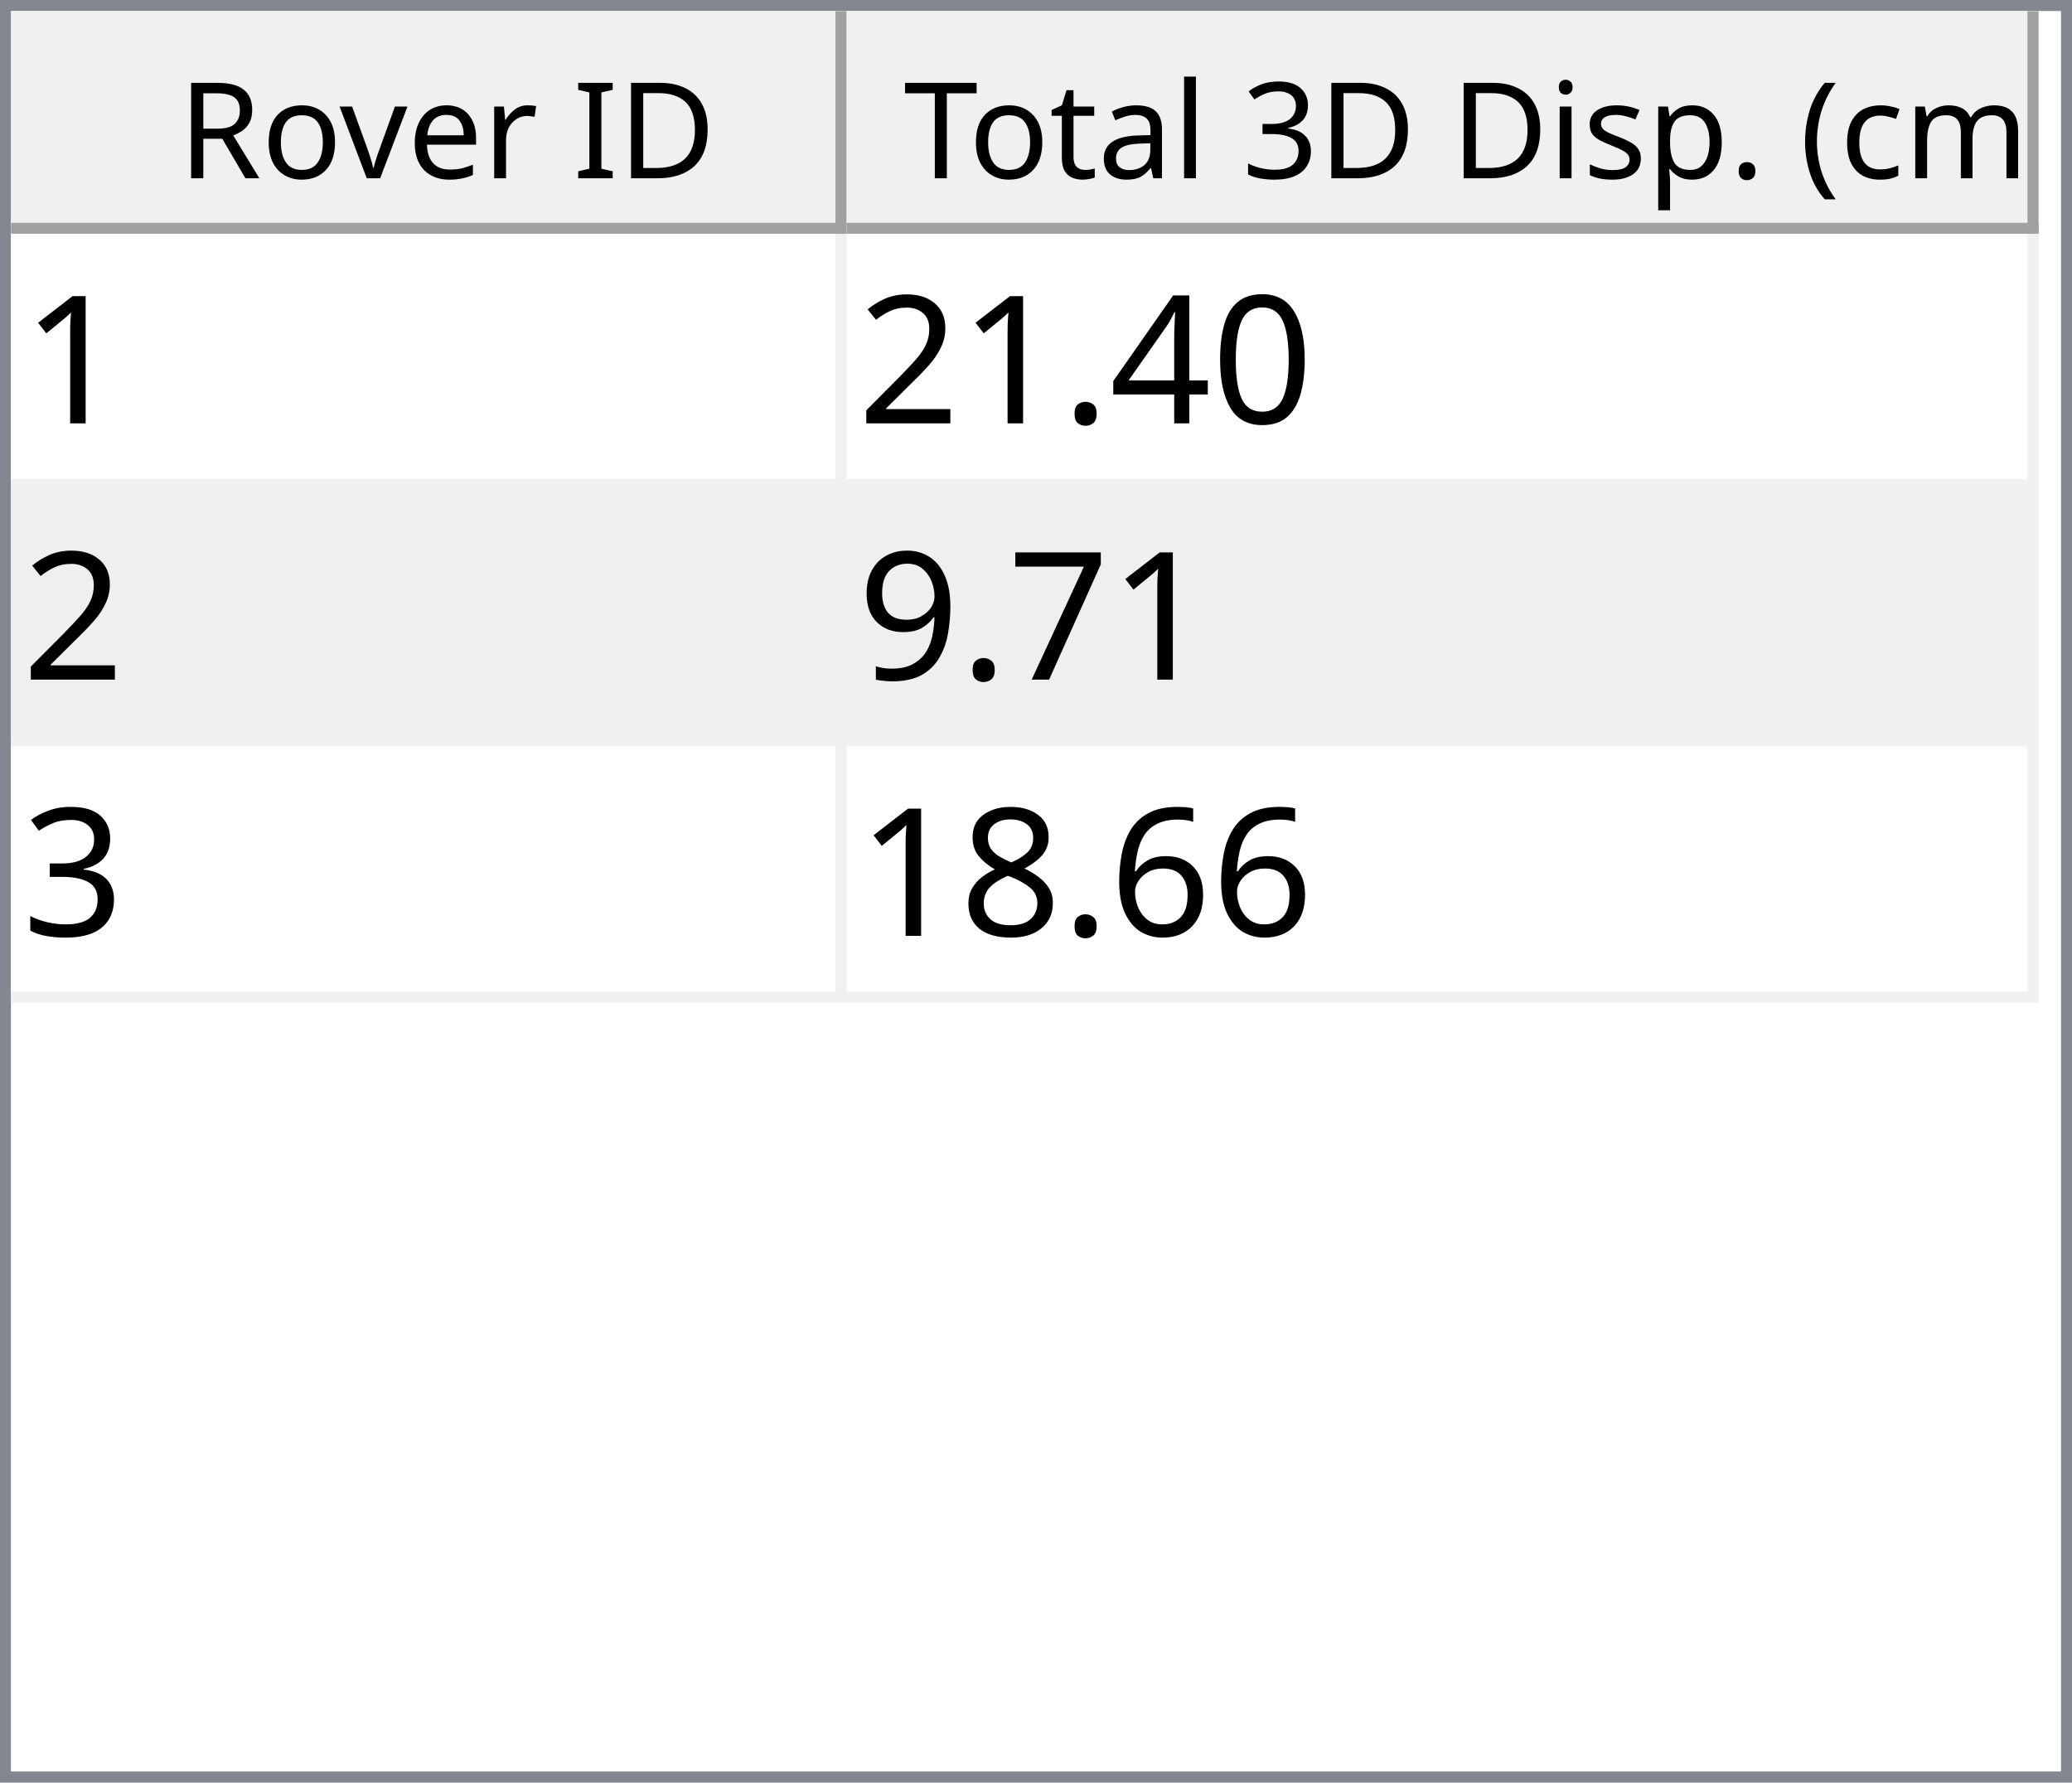
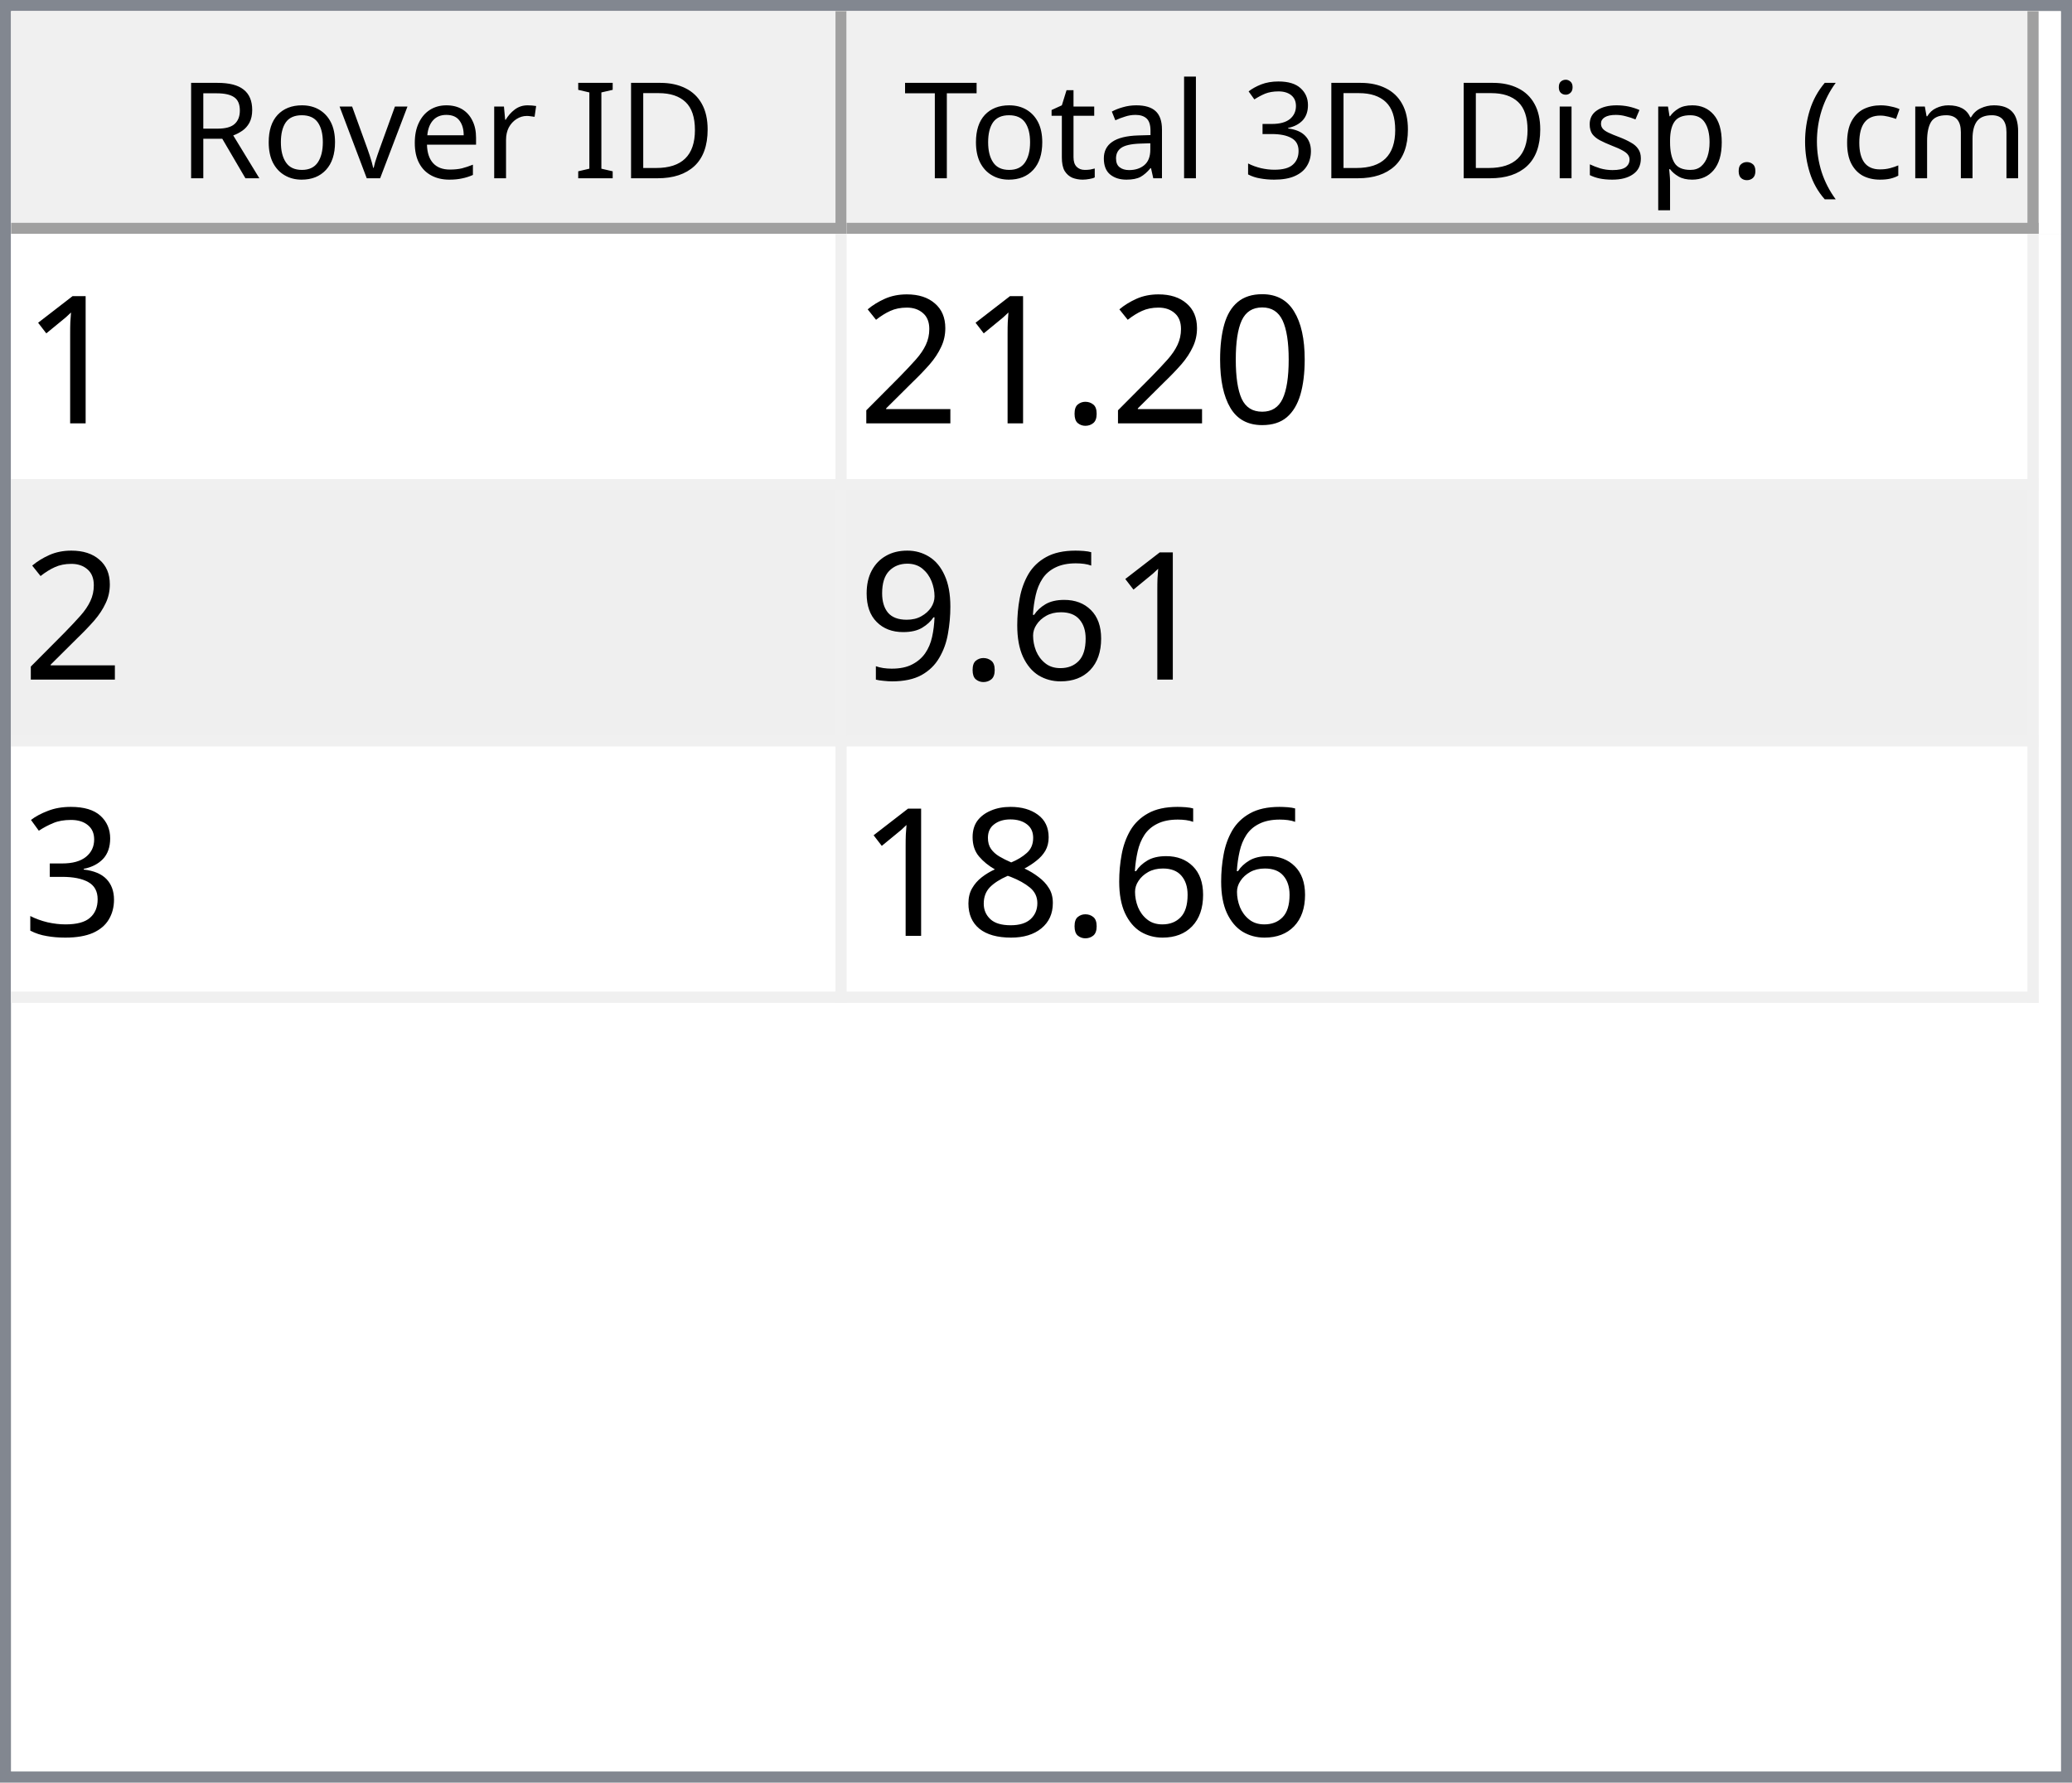
<svg xmlns="http://www.w3.org/2000/svg" style="fill-opacity:1; color-rendering:auto; color-interpolation:auto; text-rendering:auto; stroke:black; stroke-linecap:square; stroke-miterlimit:10; shape-rendering:auto; stroke-opacity:1; fill:black; stroke-dasharray:none; font-weight:normal; stroke-width:1; font-family:'Dialog'; font-style:normal; stroke-linejoin:miter; font-size:12px; stroke-dashoffset:0; image-rendering:auto;" width="186" height="160">
  <defs id="genericDefs" />
  <g>
    <defs id="defs1">
      <clipPath clipPathUnits="userSpaceOnUse" id="clipPath1">
        <path d="M0 0 L186 0 L186 160 L0 160 L0 0 Z" />
      </clipPath>
      <clipPath clipPathUnits="userSpaceOnUse" id="clipPath2">
        <path d="M0 0 L0 160 L186 160 L186 0 Z" />
      </clipPath>
      <clipPath clipPathUnits="userSpaceOnUse" id="clipPath3">
        <path d="M0 0 L0 20 L184 20 L184 0 Z" />
      </clipPath>
      <clipPath clipPathUnits="userSpaceOnUse" id="clipPath4">
        <path d="M0 0 L0 20 L75 20 L75 0 Z" />
      </clipPath>
      <clipPath clipPathUnits="userSpaceOnUse" id="clipPath5">
        <path d="M1 1 L1 19 L74 19 L74 1 Z" />
      </clipPath>
      <clipPath clipPathUnits="userSpaceOnUse" id="clipPath6">
        <path d="M0 0 L0 18 L73 18 L73 0 Z" />
      </clipPath>
      <clipPath clipPathUnits="userSpaceOnUse" id="clipPath7">
        <path d="M-0.5 -0.5 L-0.5 19.5 L74.5 19.5 L74.5 -0.5 Z" />
      </clipPath>
      <clipPath clipPathUnits="userSpaceOnUse" id="clipPath8">
        <path d="M0 0 L0 20 L107 20 L107 0 Z" />
      </clipPath>
      <clipPath clipPathUnits="userSpaceOnUse" id="clipPath9">
        <path d="M1 1 L1 19 L106 19 L106 1 Z" />
      </clipPath>
      <clipPath clipPathUnits="userSpaceOnUse" id="clipPath10">
        <path d="M0 0 L0 18 L105 18 L105 0 Z" />
      </clipPath>
      <clipPath clipPathUnits="userSpaceOnUse" id="clipPath11">
        <path d="M-0.5 -0.5 L-0.5 19.5 L106.5 19.5 L106.5 -0.5 Z" />
      </clipPath>
      <clipPath clipPathUnits="userSpaceOnUse" id="clipPath12">
        <path d="M0 0 L0 138 L184 138 L184 0 Z" />
      </clipPath>
      <clipPath clipPathUnits="userSpaceOnUse" id="clipPath13">
        <path d="M0 0 L0 69 L182 69 L182 0 Z" />
      </clipPath>
      <clipPath clipPathUnits="userSpaceOnUse" id="clipPath14">
        <path d="M-0.5 -0.5 L-0.5 68.5 L181.5 68.5 L181.5 -0.5 Z" />
      </clipPath>
      <clipPath clipPathUnits="userSpaceOnUse" id="clipPath15">
        <path d="M0 0 L0 22 L74 22 L74 0 Z" />
      </clipPath>
      <clipPath clipPathUnits="userSpaceOnUse" id="clipPath16">
        <path d="M0 0 L0 22 L106 22 L106 0 Z" />
      </clipPath>
      <font horiz-adv-x="64.551" id="font1">
        <font-face ascent="107.91" descent="25.098" units-per-em="100" style="font-style:normal; font-family:Segoe UI; font-weight:normal;" />
        <missing-glyph horiz-adv-x="64.551" d="M8.109 0 L8.109 68.266 L56.453 68.266 L56.453 0 L8.109 0 ZM15.328 7.234 L49.219 7.234 L49.219 61.031 L15.328 61.031 L15.328 7.234 Z" />
        <glyph unicode="D" horiz-adv-x="70.117" d="M9.188 0 L9.188 70.016 L28.516 70.016 Q65.531 70.016 65.531 35.891 Q65.531 19.672 55.25 9.836 Q44.969 0 27.734 0 L9.188 0 ZM17.391 62.594 L17.391 7.422 L27.828 7.422 Q41.609 7.422 49.273 14.797 Q56.938 22.172 56.938 35.688 Q56.938 62.594 28.328 62.594 L17.391 62.594 Z" />
        <glyph unicode="I" horiz-adv-x="26.611" d="M17.391 0 L9.188 0 L9.188 70.016 L17.391 70.016 L17.391 0 Z" />
        <glyph unicode=" " horiz-adv-x="27.393" d="" />
        <glyph unicode="r" horiz-adv-x="34.766" d="M34.188 41.891 Q32.078 43.5 28.125 43.5 Q23 43.5 19.555 38.672 Q16.109 33.844 16.109 25.484 L16.109 0 L8.109 0 L8.109 50 L16.109 50 L16.109 39.703 L16.312 39.703 Q18.016 44.969 21.531 47.922 Q25.047 50.875 29.391 50.875 Q32.516 50.875 34.188 50.203 L34.188 41.891 Z" />
        <glyph unicode="e" horiz-adv-x="52.295" d="M48.297 23 L12.984 23 Q13.188 14.656 17.484 10.109 Q21.781 5.562 29.297 5.562 Q37.75 5.562 44.828 11.141 L44.828 3.609 Q38.234 -1.172 27.391 -1.172 Q16.797 -1.172 10.742 5.641 Q4.688 12.453 4.688 24.812 Q4.688 36.469 11.305 43.82 Q17.922 51.172 27.734 51.172 Q37.547 51.172 42.922 44.828 Q48.297 38.484 48.297 27.203 L48.297 23 ZM40.094 29.781 Q40.047 36.719 36.75 40.578 Q33.453 44.438 27.594 44.438 Q21.922 44.438 17.969 40.383 Q14.016 36.328 13.094 29.781 L40.094 29.781 Z" />
        <glyph unicode="v" horiz-adv-x="47.9" d="M47.406 50 L27.484 0 L19.625 0 L0.688 50 L9.469 50 L22.172 13.672 Q23.578 9.672 23.922 6.688 L24.125 6.688 Q24.609 10.453 25.688 13.484 L38.969 50 L47.406 50 Z" />
        <glyph unicode="o" horiz-adv-x="58.594" d="M29 -1.172 Q17.922 -1.172 11.305 5.836 Q4.688 12.844 4.688 24.422 Q4.688 37.016 11.57 44.094 Q18.453 51.172 30.172 51.172 Q41.359 51.172 47.633 44.289 Q53.906 37.406 53.906 25.203 Q53.906 13.234 47.141 6.031 Q40.375 -1.172 29 -1.172 ZM29.594 44.438 Q21.875 44.438 17.383 39.188 Q12.891 33.938 12.891 24.703 Q12.891 15.828 17.43 10.695 Q21.969 5.562 29.594 5.562 Q37.359 5.562 41.531 10.594 Q45.703 15.625 45.703 24.906 Q45.703 34.281 41.531 39.359 Q37.359 44.438 29.594 44.438 Z" />
        <glyph unicode="R" horiz-adv-x="59.814" d="M59.375 0 L49.609 0 L37.891 19.625 Q36.281 22.359 34.766 24.289 Q33.25 26.219 31.664 27.438 Q30.078 28.656 28.25 29.219 Q26.422 29.781 24.125 29.781 L17.391 29.781 L17.391 0 L9.188 0 L9.188 70.016 L30.078 70.016 Q34.672 70.016 38.555 68.867 Q42.438 67.719 45.289 65.375 Q48.141 63.031 49.758 59.547 Q51.375 56.062 51.375 51.375 Q51.375 47.703 50.273 44.656 Q49.172 41.609 47.148 39.211 Q45.125 36.812 42.266 35.133 Q39.406 33.453 35.844 32.516 L35.844 32.328 Q37.594 31.547 38.891 30.547 Q40.188 29.547 41.359 28.18 Q42.531 26.812 43.68 25.078 Q44.828 23.344 46.234 21.047 L59.375 0 ZM17.391 62.594 L17.391 37.203 L28.516 37.203 Q31.594 37.203 34.203 38.133 Q36.812 39.062 38.719 40.797 Q40.625 42.531 41.703 45.047 Q42.781 47.562 42.781 50.688 Q42.781 56.297 39.141 59.445 Q35.5 62.594 28.609 62.594 L17.391 62.594 Z" />
        <glyph unicode=")" horiz-adv-x="30.176" d="M8.297 -15.922 L1.172 -15.922 Q16.406 2.344 16.406 26.812 Q16.406 51.469 1.078 70.016 L8.297 70.016 Q23.531 52.156 23.531 26.703 Q23.531 1.375 8.297 -15.922 Z" />
        <glyph unicode="m" horiz-adv-x="86.133" d="M79.109 0 L71.094 0 L71.094 28.719 Q71.094 37.016 68.531 40.727 Q65.969 44.438 59.906 44.438 Q54.781 44.438 51.195 39.75 Q47.609 35.062 47.609 28.516 L47.609 0 L39.594 0 L39.594 29.688 Q39.594 44.438 28.219 44.438 Q22.953 44.438 19.531 40.016 Q16.109 35.594 16.109 28.516 L16.109 0 L8.109 0 L8.109 50 L16.109 50 L16.109 42.094 L16.312 42.094 Q21.625 51.172 31.844 51.172 Q36.969 51.172 40.773 48.312 Q44.578 45.453 46 40.828 Q51.562 51.172 62.594 51.172 Q79.109 51.172 79.109 30.812 L79.109 0 Z" />
        <glyph unicode="c" horiz-adv-x="46.191" d="M42.188 2.297 Q36.422 -1.172 28.516 -1.172 Q17.828 -1.172 11.258 5.789 Q4.688 12.75 4.688 23.828 Q4.688 36.188 11.766 43.68 Q18.844 51.172 30.672 51.172 Q37.25 51.172 42.281 48.734 L42.281 40.531 Q36.719 44.438 30.375 44.438 Q22.703 44.438 17.797 38.945 Q12.891 33.453 12.891 24.516 Q12.891 15.719 17.508 10.641 Q22.125 5.562 29.891 5.562 Q36.422 5.562 42.188 9.906 L42.188 2.297 Z" />
        <glyph unicode="(" horiz-adv-x="30.176" d="M29.109 -15.922 L21.969 -15.922 Q6.844 1.375 6.844 26.703 Q6.844 52.156 21.969 70.016 L29.203 70.016 Q13.875 51.469 13.875 26.812 Q13.875 2.344 29.109 -15.922 Z" />
        <glyph unicode="." horiz-adv-x="21.68" d="M10.891 -1.078 Q8.641 -1.078 7.055 0.539 Q5.469 2.156 5.469 4.391 Q5.469 6.641 7.055 8.273 Q8.641 9.906 10.891 9.906 Q13.188 9.906 14.797 8.273 Q16.406 6.641 16.406 4.391 Q16.406 2.156 14.797 0.539 Q13.188 -1.078 10.891 -1.078 Z" />
        <glyph unicode="p" horiz-adv-x="58.789" d="M16.312 7.234 L16.109 7.234 L16.109 -23 L8.109 -23 L8.109 50 L16.109 50 L16.109 41.219 L16.312 41.219 Q22.219 51.172 33.594 51.172 Q43.266 51.172 48.688 44.461 Q54.109 37.75 54.109 26.469 Q54.109 13.922 48 6.375 Q41.891 -1.172 31.297 -1.172 Q21.578 -1.172 16.312 7.234 ZM16.109 27.391 L16.109 20.406 Q16.109 14.203 20.141 9.883 Q24.172 5.562 30.375 5.562 Q37.641 5.562 41.773 11.133 Q45.906 16.703 45.906 26.609 Q45.906 34.969 42.047 39.703 Q38.188 44.438 31.594 44.438 Q24.609 44.438 20.359 39.578 Q16.109 34.719 16.109 27.391 Z" />
        <glyph unicode="s" horiz-adv-x="42.432" d="M5.078 1.812 L5.078 10.406 Q11.625 5.562 19.484 5.562 Q30.031 5.562 30.031 12.594 Q30.031 14.594 29.125 15.992 Q28.219 17.391 26.68 18.461 Q25.141 19.531 23.07 20.383 Q21 21.234 18.609 22.172 Q15.281 23.484 12.766 24.828 Q10.25 26.172 8.57 27.859 Q6.891 29.547 6.031 31.695 Q5.172 33.844 5.172 36.719 Q5.172 40.234 6.789 42.945 Q8.406 45.656 11.086 47.484 Q13.766 49.312 17.211 50.242 Q20.656 51.172 24.312 51.172 Q30.812 51.172 35.938 48.922 L35.938 40.828 Q30.422 44.438 23.25 44.438 Q21 44.438 19.195 43.922 Q17.391 43.406 16.094 42.477 Q14.797 41.547 14.086 40.258 Q13.375 38.969 13.375 37.406 Q13.375 35.453 14.086 34.133 Q14.797 32.812 16.164 31.789 Q17.531 30.766 19.484 29.938 Q21.438 29.109 23.922 28.125 Q27.25 26.859 29.883 25.516 Q32.516 24.172 34.375 22.484 Q36.234 20.797 37.234 18.602 Q38.234 16.406 38.234 13.375 Q38.234 9.672 36.602 6.938 Q34.969 4.203 32.234 2.398 Q29.5 0.594 25.93 -0.289 Q22.359 -1.172 18.453 -1.172 Q10.75 -1.172 5.078 1.812 Z" />
        <glyph unicode="i" horiz-adv-x="24.219" d="M12.203 62.703 Q10.062 62.703 8.547 64.164 Q7.031 65.625 7.031 67.875 Q7.031 70.125 8.547 71.609 Q10.062 73.094 12.203 73.094 Q14.406 73.094 15.945 71.609 Q17.484 70.125 17.484 67.875 Q17.484 65.719 15.945 64.211 Q14.406 62.703 12.203 62.703 ZM16.109 0 L8.109 0 L8.109 50 L16.109 50 L16.109 0 Z" />
        <glyph unicode="3" horiz-adv-x="53.906" d="M46.531 19.828 Q46.531 15.094 44.75 11.211 Q42.969 7.328 39.719 4.57 Q36.469 1.812 31.93 0.297 Q27.391 -1.219 21.922 -1.219 Q11.922 -1.219 6 2.594 L6 11.188 Q13.094 5.609 22.219 5.609 Q25.875 5.609 28.828 6.539 Q31.781 7.469 33.906 9.227 Q36.031 10.984 37.18 13.477 Q38.328 15.969 38.328 19.094 Q38.328 32.812 18.797 32.812 L12.984 32.812 L12.984 39.594 L18.5 39.594 Q35.797 39.594 35.797 52.484 Q35.797 64.406 22.609 64.406 Q15.188 64.406 8.688 59.422 L8.688 67.188 Q15.375 71.188 24.609 71.188 Q29 71.188 32.57 69.969 Q36.141 68.75 38.68 66.555 Q41.219 64.359 42.609 61.281 Q44 58.203 44 54.5 Q44 40.672 30.031 36.719 L30.031 36.531 Q33.594 36.141 36.625 34.797 Q39.656 33.453 41.852 31.305 Q44.047 29.156 45.289 26.25 Q46.531 23.344 46.531 19.828 Z" />
        <glyph unicode="l" horiz-adv-x="24.219" d="M16.109 0 L8.109 0 L8.109 74.031 L16.109 74.031 L16.109 0 Z" />
        <glyph unicode="a" horiz-adv-x="50.879" d="M43.891 0 L35.891 0 L35.891 7.812 L35.688 7.812 Q30.469 -1.172 20.312 -1.172 Q12.844 -1.172 8.617 2.781 Q4.391 6.734 4.391 13.281 Q4.391 27.297 20.906 29.594 L35.891 31.688 Q35.891 44.438 25.594 44.438 Q16.547 44.438 9.281 38.281 L9.281 46.484 Q16.656 51.172 26.266 51.172 Q43.891 51.172 43.891 32.516 L43.891 0 ZM35.891 25.297 L23.828 23.641 Q18.266 22.859 15.43 20.875 Q12.594 18.891 12.594 13.875 Q12.594 10.203 15.211 7.883 Q17.828 5.562 22.172 5.562 Q28.125 5.562 32.008 9.742 Q35.891 13.922 35.891 20.312 L35.891 25.297 Z" />
        <glyph unicode="t" horiz-adv-x="33.887" d="M31.297 0.484 Q28.469 -1.078 23.828 -1.078 Q10.688 -1.078 10.688 13.578 L10.688 43.172 L2.094 43.172 L2.094 50 L10.688 50 L10.688 62.203 L18.703 64.797 L18.703 50 L31.297 50 L31.297 43.172 L18.703 43.172 L18.703 14.984 Q18.703 9.969 20.414 7.82 Q22.125 5.672 26.078 5.672 Q29.109 5.672 31.297 7.328 L31.297 0.484 Z" />
        <glyph unicode="T" horiz-adv-x="52.393" d="M50.594 62.594 L30.375 62.594 L30.375 0 L22.172 0 L22.172 62.594 L2 62.594 L2 70.016 L50.594 70.016 L50.594 62.594 Z" />
      </font>
      <font horiz-adv-x="75.0" id="font2">
        <font-face ascent="100.537" descent="21.973" units-per-em="100" style="font-style:normal; font-family:sans-serif; font-weight:normal;" />
        <missing-glyph horiz-adv-x="75.0" d="M12.5 0 L12.5 62.5 L62.5 62.5 L62.5 0 L12.5 0 ZM14.062 1.562 L60.938 1.562 L60.938 60.938 L14.062 60.938 L14.062 1.562 Z" />
        <glyph unicode="1" horiz-adv-x="55.615" d="M37.25 0 L28.469 0 L28.469 56 Q25.297 52.984 20.141 49.953 Q14.984 46.922 10.891 45.406 L10.891 53.906 Q18.266 57.375 23.781 62.305 Q29.297 67.234 31.594 71.875 L37.25 71.875 L37.25 0 Z" />
        <glyph unicode="0" horiz-adv-x="55.615" d="M4.156 35.297 Q4.156 48 6.766 55.742 Q9.375 63.484 14.523 67.68 Q19.672 71.875 27.484 71.875 Q33.25 71.875 37.594 69.555 Q41.938 67.234 44.773 62.867 Q47.609 58.5 49.219 52.227 Q50.828 45.953 50.828 35.297 Q50.828 22.703 48.242 14.969 Q45.656 7.234 40.508 3.008 Q35.359 -1.219 27.484 -1.219 Q17.141 -1.219 11.234 6.203 Q4.156 15.141 4.156 35.297 ZM13.188 35.297 Q13.188 17.672 17.312 11.836 Q21.438 6 27.484 6 Q33.547 6 37.672 11.859 Q41.797 17.719 41.797 35.297 Q41.797 52.984 37.672 58.789 Q33.547 64.594 27.391 64.594 Q21.344 64.594 17.719 59.469 Q13.188 52.938 13.188 35.297 Z" />
-         <glyph unicode="4" horiz-adv-x="55.615" d="M32.328 0 L32.328 17.141 L1.266 17.141 L1.266 25.203 L33.938 71.578 L41.109 71.578 L41.109 25.203 L50.781 25.203 L50.781 17.141 L41.109 17.141 L41.109 0 L32.328 0 ZM32.328 25.203 L32.328 57.469 L9.906 25.203 L32.328 25.203 Z" />
        <glyph unicode="." horiz-adv-x="27.783" d="M9.078 0 L9.078 10.016 L19.094 10.016 L19.094 0 L9.078 0 Z" />
        <glyph unicode="2" horiz-adv-x="55.615" d="M50.344 8.453 L50.344 0 L3.031 0 Q2.938 3.172 4.047 6.109 Q5.859 10.938 9.836 15.625 Q13.812 20.312 21.344 26.469 Q33.016 36.031 37.117 41.625 Q41.219 47.219 41.219 52.203 Q41.219 57.422 37.477 61.008 Q33.734 64.594 27.734 64.594 Q21.391 64.594 17.578 60.789 Q13.766 56.984 13.719 50.25 L4.688 51.172 Q5.609 61.281 11.664 66.578 Q17.719 71.875 27.938 71.875 Q38.234 71.875 44.242 66.164 Q50.25 60.453 50.25 52 Q50.25 47.703 48.492 43.555 Q46.734 39.406 42.656 34.812 Q38.578 30.219 29.109 22.219 Q21.188 15.578 18.945 13.211 Q16.703 10.844 15.234 8.453 L50.344 8.453 Z" />
-         <glyph unicode="7" horiz-adv-x="55.615" d="M4.734 62.203 L4.734 70.656 L51.078 70.656 L51.078 63.812 Q44.234 56.547 37.523 44.484 Q30.812 32.422 27.156 19.672 Q24.516 10.688 23.781 0 L14.75 0 Q14.891 8.453 18.062 20.414 Q21.234 32.375 27.172 43.484 Q33.109 54.594 39.797 62.203 L4.734 62.203 Z" />
+         <glyph unicode="6" horiz-adv-x="55.615" d="M49.75 54.047 L41.016 53.375 Q39.844 58.547 37.703 60.891 Q34.125 64.656 28.906 64.656 Q24.703 64.656 21.531 62.312 Q17.391 59.281 14.992 53.469 Q12.594 47.656 12.5 36.922 Q15.672 41.75 20.266 44.094 Q24.859 46.438 29.891 46.438 Q38.672 46.438 44.852 39.969 Q51.031 33.5 51.031 23.25 Q51.031 16.5 48.125 10.719 Q45.219 4.938 40.141 1.859 Q35.062 -1.219 28.609 -1.219 Q17.625 -1.219 10.695 6.859 Q3.766 14.938 3.766 33.5 Q3.766 54.25 11.422 63.672 Q18.109 71.875 29.438 71.875 Q37.891 71.875 43.289 67.141 Q48.688 62.406 49.75 54.047 ZM13.875 23.188 Q13.875 18.656 15.797 14.508 Q17.719 10.359 21.188 8.18 Q24.656 6 28.469 6 Q34.031 6 38.039 10.492 Q42.047 14.984 42.047 22.703 Q42.047 30.125 38.086 34.398 Q34.125 38.672 28.125 38.672 Q22.172 38.672 18.023 34.398 Q13.875 30.125 13.875 23.188 Z" />
        <glyph unicode="9" horiz-adv-x="55.615" d="M5.469 16.547 L13.922 17.328 Q14.984 11.375 18.016 8.688 Q21.047 6 25.781 6 Q29.828 6 32.883 7.859 Q35.938 9.719 37.891 12.82 Q39.844 15.922 41.164 21.195 Q42.484 26.469 42.484 31.938 Q42.484 32.516 42.438 33.688 Q39.797 29.5 35.234 26.883 Q30.672 24.266 25.344 24.266 Q16.453 24.266 10.305 30.711 Q4.156 37.156 4.156 47.703 Q4.156 58.594 10.578 65.234 Q17 71.875 26.656 71.875 Q33.641 71.875 39.43 68.117 Q45.219 64.359 48.219 57.398 Q51.219 50.438 51.219 37.25 Q51.219 23.531 48.242 15.406 Q45.266 7.281 39.383 3.031 Q33.5 -1.219 25.594 -1.219 Q17.188 -1.219 11.867 3.445 Q6.547 8.109 5.469 16.547 ZM41.453 48.141 Q41.453 55.719 37.43 60.156 Q33.406 64.594 27.734 64.594 Q21.875 64.594 17.531 59.812 Q13.188 55.031 13.188 47.406 Q13.188 40.578 17.312 36.305 Q21.438 32.031 27.484 32.031 Q33.594 32.031 37.523 36.305 Q41.453 40.578 41.453 48.141 Z" />
        <glyph unicode="3" horiz-adv-x="55.615" d="M4.203 18.891 L12.984 20.062 Q14.5 12.594 18.141 9.297 Q21.781 6 27 6 Q33.203 6 37.477 10.297 Q41.75 14.594 41.75 20.953 Q41.75 27 37.797 30.93 Q33.844 34.859 27.734 34.859 Q25.25 34.859 21.531 33.891 L22.516 41.609 Q23.391 41.5 23.922 41.5 Q29.547 41.5 34.039 44.43 Q38.531 47.359 38.531 53.469 Q38.531 58.297 35.258 61.477 Q31.984 64.656 26.812 64.656 Q21.688 64.656 18.266 61.43 Q14.844 58.203 13.875 51.766 L5.078 53.328 Q6.688 62.156 12.398 67.016 Q18.109 71.875 26.609 71.875 Q32.469 71.875 37.398 69.359 Q42.328 66.844 44.945 62.5 Q47.562 58.156 47.562 53.266 Q47.562 48.641 45.07 44.828 Q42.578 41.016 37.703 38.766 Q44.047 37.312 47.562 32.695 Q51.078 28.078 51.078 21.141 Q51.078 11.766 44.242 5.25 Q37.406 -1.266 26.953 -1.266 Q17.531 -1.266 11.305 4.352 Q5.078 9.969 4.203 18.891 Z" />
-         <glyph unicode="6" horiz-adv-x="55.615" d="M49.75 54.047 L41.016 53.375 Q39.844 58.547 37.703 60.891 Q34.125 64.656 28.906 64.656 Q24.703 64.656 21.531 62.312 Q17.391 59.281 14.992 53.469 Q12.594 47.656 12.5 36.922 Q15.672 41.75 20.266 44.094 Q24.859 46.438 29.891 46.438 Q38.672 46.438 44.852 39.969 Q51.031 33.5 51.031 23.25 Q51.031 16.5 48.125 10.719 Q45.219 4.938 40.141 1.859 Q35.062 -1.219 28.609 -1.219 Q17.625 -1.219 10.695 6.859 Q3.766 14.938 3.766 33.5 Q3.766 54.25 11.422 63.672 Q18.109 71.875 29.438 71.875 Q37.891 71.875 43.289 67.141 Q48.688 62.406 49.75 54.047 ZM13.875 23.188 Q13.875 18.656 15.797 14.508 Q17.719 10.359 21.188 8.18 Q24.656 6 28.469 6 Q34.031 6 38.039 10.492 Q42.047 14.984 42.047 22.703 Q42.047 30.125 38.086 34.398 Q34.125 38.672 28.125 38.672 Q22.172 38.672 18.023 34.398 Q13.875 30.125 13.875 23.188 Z" />
        <glyph unicode="8" horiz-adv-x="55.615" d="M17.672 38.812 Q12.203 40.828 9.57 44.539 Q6.938 48.25 6.938 53.422 Q6.938 61.234 12.555 66.555 Q18.172 71.875 27.484 71.875 Q36.859 71.875 42.578 66.43 Q48.297 60.984 48.297 53.172 Q48.297 48.188 45.68 44.508 Q43.062 40.828 37.75 38.812 Q44.344 36.672 47.781 31.883 Q51.219 27.094 51.219 20.453 Q51.219 11.281 44.727 5.031 Q38.234 -1.219 27.641 -1.219 Q17.047 -1.219 10.547 5.055 Q4.047 11.328 4.047 20.703 Q4.047 27.688 7.594 32.398 Q11.141 37.109 17.672 38.812 ZM15.922 53.719 Q15.922 48.641 19.195 45.414 Q22.469 42.188 27.688 42.188 Q32.766 42.188 36.016 45.383 Q39.266 48.578 39.266 53.219 Q39.266 58.062 35.914 61.359 Q32.562 64.656 27.594 64.656 Q22.562 64.656 19.242 61.43 Q15.922 58.203 15.922 53.719 ZM13.094 20.656 Q13.094 16.891 14.875 13.375 Q16.656 9.859 20.172 7.93 Q23.688 6 27.734 6 Q34.031 6 38.133 10.055 Q42.234 14.109 42.234 20.359 Q42.234 26.703 38.016 30.859 Q33.797 35.016 27.438 35.016 Q21.234 35.016 17.164 30.914 Q13.094 26.812 13.094 20.656 Z" />
      </font>
    </defs>
    <g style="fill:white; stroke:white;">
      <rect x="0" y="0" width="186" style="clip-path:url(#clipPath1); stroke:none;" height="160" />
    </g>
    <g style="fill:white; text-rendering:optimizeSpeed; color-rendering:optimizeSpeed; image-rendering:optimizeSpeed; shape-rendering:crispEdges; stroke:white; color-interpolation:sRGB;">
      <rect x="0" width="186" height="160" y="0" style="stroke:none;" />
      <path style="stroke:none;" d="M0 160 L186 160 L186 0 L0 0 Z" />
    </g>
    <g style="fill:rgb(240,240,240); font-family:'Segoe UI'; stroke:rgb(240,240,240);">
      <rect x="0" y="0" width="186" style="clip-path:url(#clipPath2); stroke:none;" height="160" />
    </g>
    <g style="fill:rgb(130,135,144); font-family:'Segoe UI'; stroke:rgb(130,135,144);">
      <path d="M0 0 L186 0 L186 160 L0 160 L0 0 ZM1 1 L185 1 L185 159 L1 159 L1 1 Z" style="fill-rule:evenodd; clip-path:url(#clipPath2); stroke:none;" />
    </g>
    <g style="fill:white; font-family:'Segoe UI'; stroke:white;" transform="translate(1,1)">
      <rect x="0" y="0" width="184" style="clip-path:url(#clipPath3); stroke:none;" height="20" />
    </g>
    <g style="fill:rgb(240,240,240); font-family:'Segoe UI'; stroke:rgb(240,240,240);" transform="translate(1,1)">
      <rect x="0" y="0" width="75" style="clip-path:url(#clipPath4); stroke:none;" height="20" />
    </g>
    <g style="font-family:'Segoe UI';" transform="translate(2,2)">
      <text x="14" xml:space="preserve" y="14" style="clip-path:url(#clipPath6); stroke:none;">Rover ID</text>
    </g>
    <g style="fill:rgb(160,160,160); font-family:'Segoe UI'; stroke:rgb(160,160,160); stroke-linejoin:bevel;" transform="translate(1.5,1.5)">
      <line x1="74" x2="74" y1="0" style="fill:none; clip-path:url(#clipPath7);" y2="19" />
    </g>
    <g style="fill:rgb(160,160,160); font-family:'Segoe UI'; stroke:rgb(160,160,160); stroke-linejoin:bevel;" transform="matrix(1,0,0,1,1,1) translate(0.5,0.5)">
      <line x1="0" x2="74" y1="19" style="fill:none; clip-path:url(#clipPath7);" y2="19" />
    </g>
    <g style="fill:rgb(240,240,240); font-family:'Segoe UI'; stroke:rgb(240,240,240);" transform="translate(76,1)">
      <rect x="0" y="0" width="107" style="clip-path:url(#clipPath8); stroke:none;" height="20" />
    </g>
    <g style="font-family:'Segoe UI';" transform="translate(77,2)">
      <text x="1" xml:space="preserve" y="14" style="clip-path:url(#clipPath10); stroke:none;"> Total 3D Disp. (cm)</text>
    </g>
    <g style="fill:rgb(160,160,160); font-family:'Segoe UI'; stroke:rgb(160,160,160); stroke-linejoin:bevel;" transform="translate(76.5,1.5)">
      <line x1="106" x2="106" y1="0" style="fill:none; clip-path:url(#clipPath11);" y2="19" />
    </g>
    <g style="fill:rgb(160,160,160); font-family:'Segoe UI'; stroke:rgb(160,160,160); stroke-linejoin:bevel;" transform="matrix(1,0,0,1,76,1) translate(0.5,0.5)">
      <line x1="0" x2="106" y1="19" style="fill:none; clip-path:url(#clipPath11);" y2="19" />
    </g>
    <g style="fill:white; font-family:'Segoe UI'; stroke:white;" transform="translate(1,21)">
      <rect x="0" y="0" width="184" style="clip-path:url(#clipPath12); stroke:none;" height="138" />
    </g>
    <g style="fill:rgb(240,240,240); font-size:16px; font-family:sans-serif; stroke:rgb(240,240,240);" transform="translate(1,21)">
      <rect x="0" y="0" width="182" style="clip-path:url(#clipPath13); stroke:none;" height="69" />
      <line transform="translate(0.5,0.5)" x1="0" x2="181" y1="22" style="clip-path:url(#clipPath14); fill:none; stroke-linejoin:bevel;" y2="22" />
    </g>
    <g transform="matrix(1,0,0,1,1,21) translate(0.5,0.5)" style="fill:rgb(240,240,240); font-size:16px; font-family:sans-serif; stroke:rgb(240,240,240); stroke-linejoin:bevel;">
      <line x1="0" x2="181" y1="45" style="fill:none; clip-path:url(#clipPath14);" y2="45" />
    </g>
    <g transform="matrix(1,0,0,1,1,21) translate(0.5,0.5)" style="fill:rgb(240,240,240); font-size:16px; font-family:sans-serif; stroke:rgb(240,240,240); stroke-linejoin:bevel;">
      <line x1="0" x2="181" y1="68" style="fill:none; clip-path:url(#clipPath14);" y2="68" />
    </g>
    <g transform="matrix(1,0,0,1,1,21) translate(0.5,0.5)" style="fill:rgb(240,240,240); font-size:16px; font-family:sans-serif; stroke:rgb(240,240,240); stroke-linejoin:bevel;">
      <line x1="74" x2="74" y1="0" style="fill:none; clip-path:url(#clipPath14);" y2="68" />
    </g>
    <g transform="matrix(1,0,0,1,1,21) translate(0.5,0.5)" style="fill:rgb(240,240,240); font-size:16px; font-family:sans-serif; stroke:rgb(240,240,240); stroke-linejoin:bevel;">
      <line x1="181" x2="181" y1="0" style="fill:none; clip-path:url(#clipPath14);" y2="68" />
    </g>
    <g style="fill:white; font-size:16px; font-family:sans-serif; stroke:white;" transform="matrix(1,0,0,1,1,21)">
      <rect x="0" y="0" width="74" style="clip-path:url(#clipPath15); stroke:none;" height="22" />
      <text x="1" y="17" style="fill:black; clip-path:url(#clipPath15); stroke:none;" xml:space="preserve">1</text>
    </g>
    <g style="fill:white; font-size:16px; font-family:sans-serif; stroke:white;" transform="matrix(1,0,0,1,1,21) translate(75,0)">
      <rect x="0" y="0" width="106" style="clip-path:url(#clipPath16); stroke:none;" height="22" />
-       <text x="1" y="17" style="fill:black; clip-path:url(#clipPath16); stroke:none;" xml:space="preserve">21.40</text>
+       <text x="1" y="17" style="fill:black; clip-path:url(#clipPath16); stroke:none;" xml:space="preserve">21.20</text>
    </g>
    <g style="fill:rgb(239,239,239); font-size:16px; font-family:sans-serif; stroke:rgb(239,239,239);" transform="matrix(1,0,0,1,1,21) translate(0,23)">
      <rect x="0" y="0" width="74" style="clip-path:url(#clipPath15); stroke:none;" height="22" />
      <text x="1" y="17" style="fill:black; clip-path:url(#clipPath15); stroke:none;" xml:space="preserve">2</text>
    </g>
    <g style="fill:rgb(239,239,239); font-size:16px; font-family:sans-serif; stroke:rgb(239,239,239);" transform="matrix(1,0,0,1,1,21) translate(75,23)">
      <rect x="0" y="0" width="106" style="clip-path:url(#clipPath16); stroke:none;" height="22" />
-       <text x="1" y="17" style="fill:black; clip-path:url(#clipPath16); stroke:none;" xml:space="preserve">9.71</text>
+       <text x="1" y="17" style="fill:black; clip-path:url(#clipPath16); stroke:none;" xml:space="preserve">9.61</text>
    </g>
    <g style="fill:white; font-size:16px; font-family:sans-serif; stroke:white;" transform="matrix(1,0,0,1,1,21) translate(0,46)">
      <rect x="0" y="0" width="74" style="clip-path:url(#clipPath15); stroke:none;" height="22" />
      <text x="1" y="17" style="fill:black; clip-path:url(#clipPath15); stroke:none;" xml:space="preserve">3</text>
    </g>
    <g style="fill:white; font-size:16px; font-family:sans-serif; stroke:white;" transform="matrix(1,0,0,1,1,21) translate(75,46)">
      <rect x="0" y="0" width="106" style="clip-path:url(#clipPath16); stroke:none;" height="22" />
      <text x="1" y="17" style="fill:black; clip-path:url(#clipPath16); stroke:none;" xml:space="preserve">18.66</text>
    </g>
  </g>
</svg>
